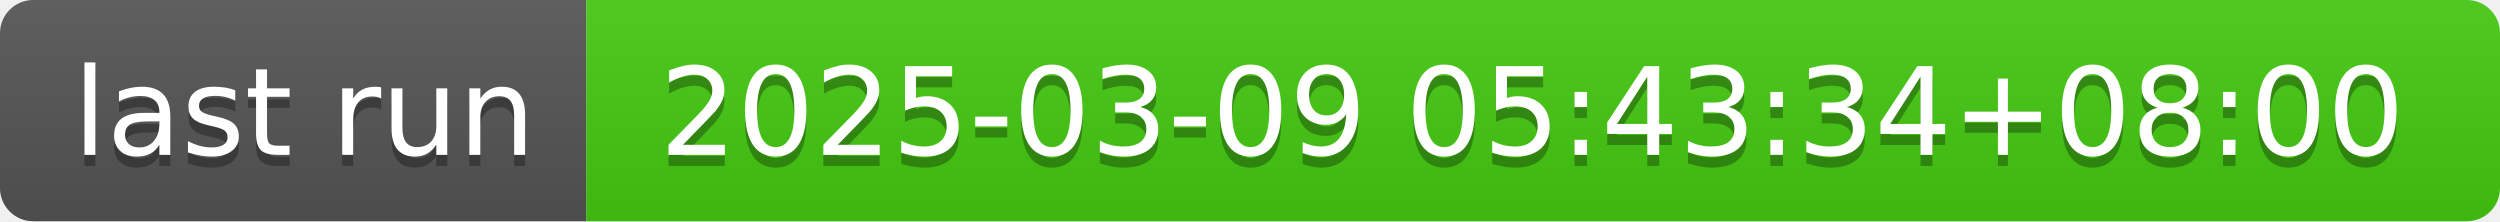
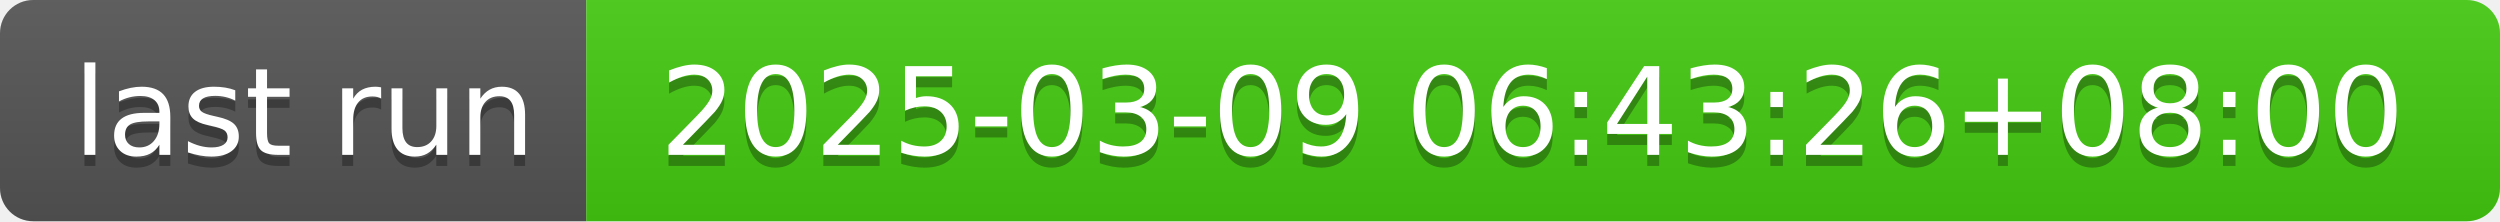
- <svg xmlns="http://www.w3.org/2000/svg" width="226" height="20" role="img" aria-label="last run: 2025-03-09 05:43:34+08:00">
+ <svg xmlns="http://www.w3.org/2000/svg" width="226" height="20" role="img" aria-label="last run: 2025-03-09 06:43:26+08:00">
  <linearGradient id="s" x2="0" y2="100%">
    <stop offset="0" stop-color="#bbb" stop-opacity=".1" />
    <stop offset="1" stop-opacity=".1" />
  </linearGradient>
  <clipPath id="r">
    <rect width="226" height="20" rx="3" fill="#fff" />
  </clipPath>
  <g clip-path="url(#r)">
    <rect width="53" height="20" fill="#555" />
    <rect x="53" width="173" height="20" fill="#4c1" />
    <rect width="226" height="20" fill="url(#s)" />
  </g>
  <g fill="#fff" text-anchor="middle" font-family="Verdana,Geneva,DejaVu Sans,sans-serif" text-rendering="geometricPrecision" font-size="110">
    <text aria-hidden="true" x="275" y="150" fill="#010101" fill-opacity=".3" transform="scale(.1)" textLength="430">last run</text>
    <text x="275" y="140" transform="scale(.1)" fill="#fff" textLength="430">last run</text>
-     <text aria-hidden="true" x="1385" y="150" fill="#010101" fill-opacity=".3" transform="scale(.1)" textLength="1630">2025-03-09 05:43:34+08:00</text>
-     <text x="1385" y="140" transform="scale(.1)" fill="#fff" textLength="1630">2025-03-09 05:43:34+08:00</text>
+     <text aria-hidden="true" x="1385" y="150" fill="#010101" fill-opacity=".3" transform="scale(.1)" textLength="1630">2025-03-09 06:43:26+08:00</text>
+     <text x="1385" y="140" transform="scale(.1)" fill="#fff" textLength="1630">2025-03-09 06:43:26+08:00</text>
  </g>
</svg>
